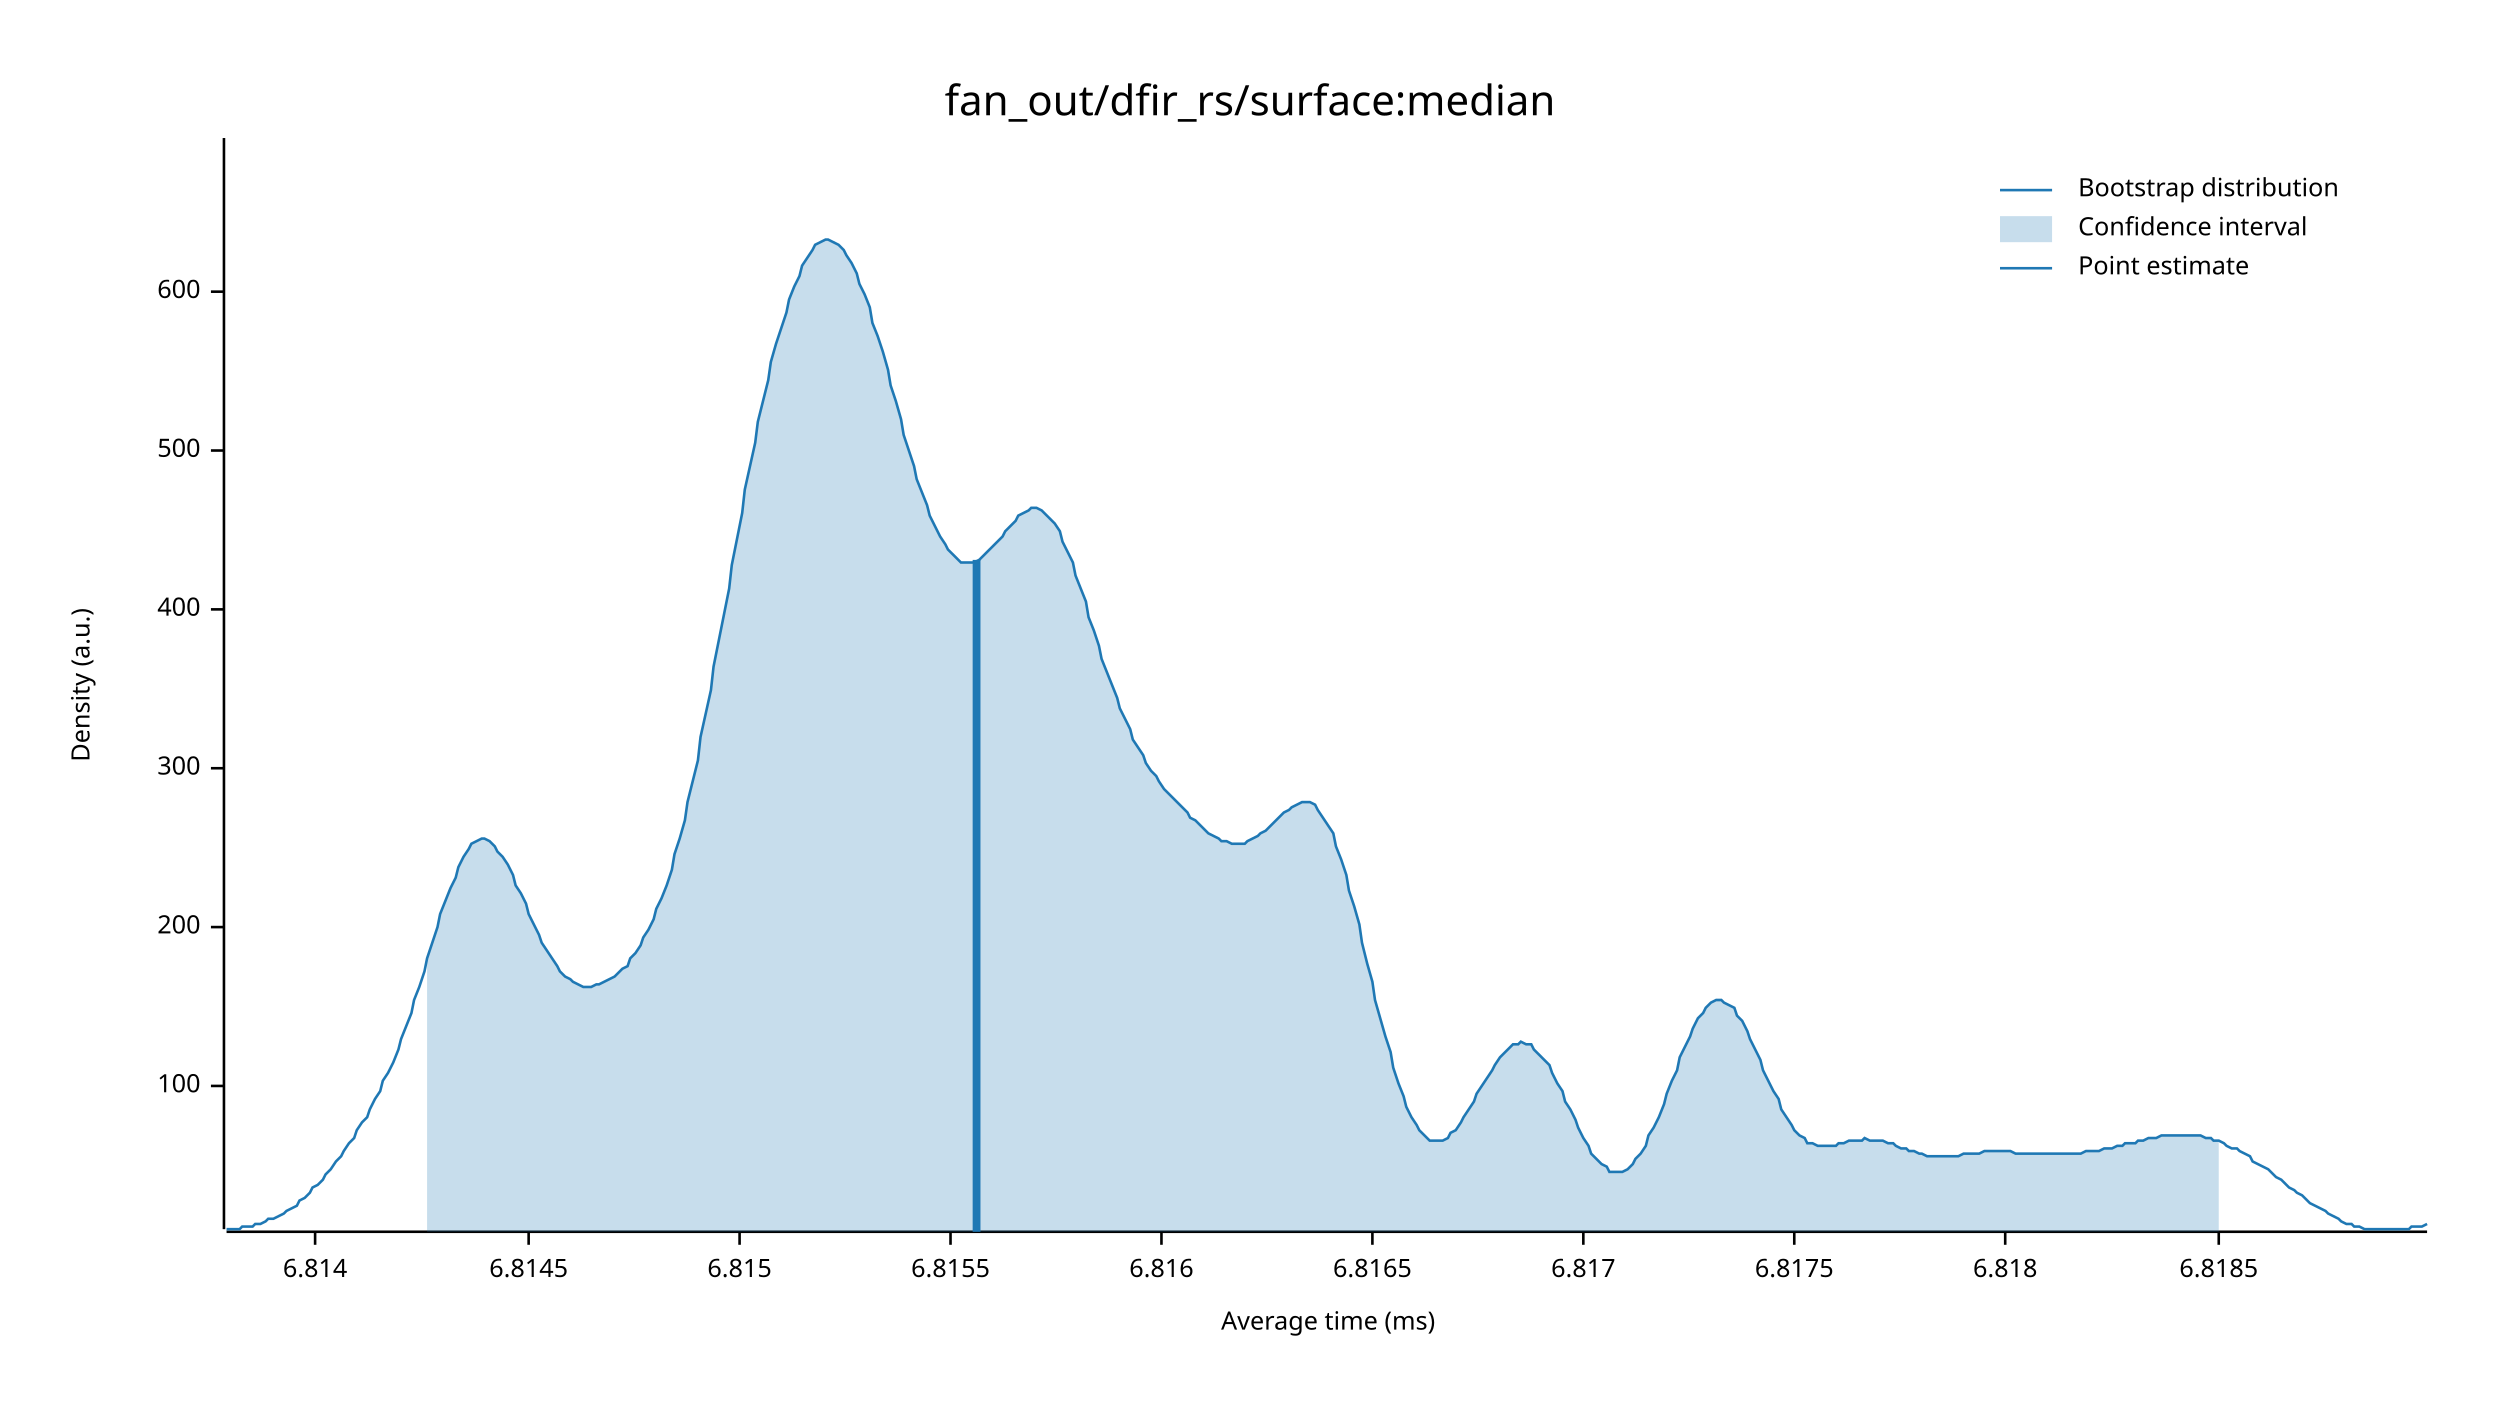
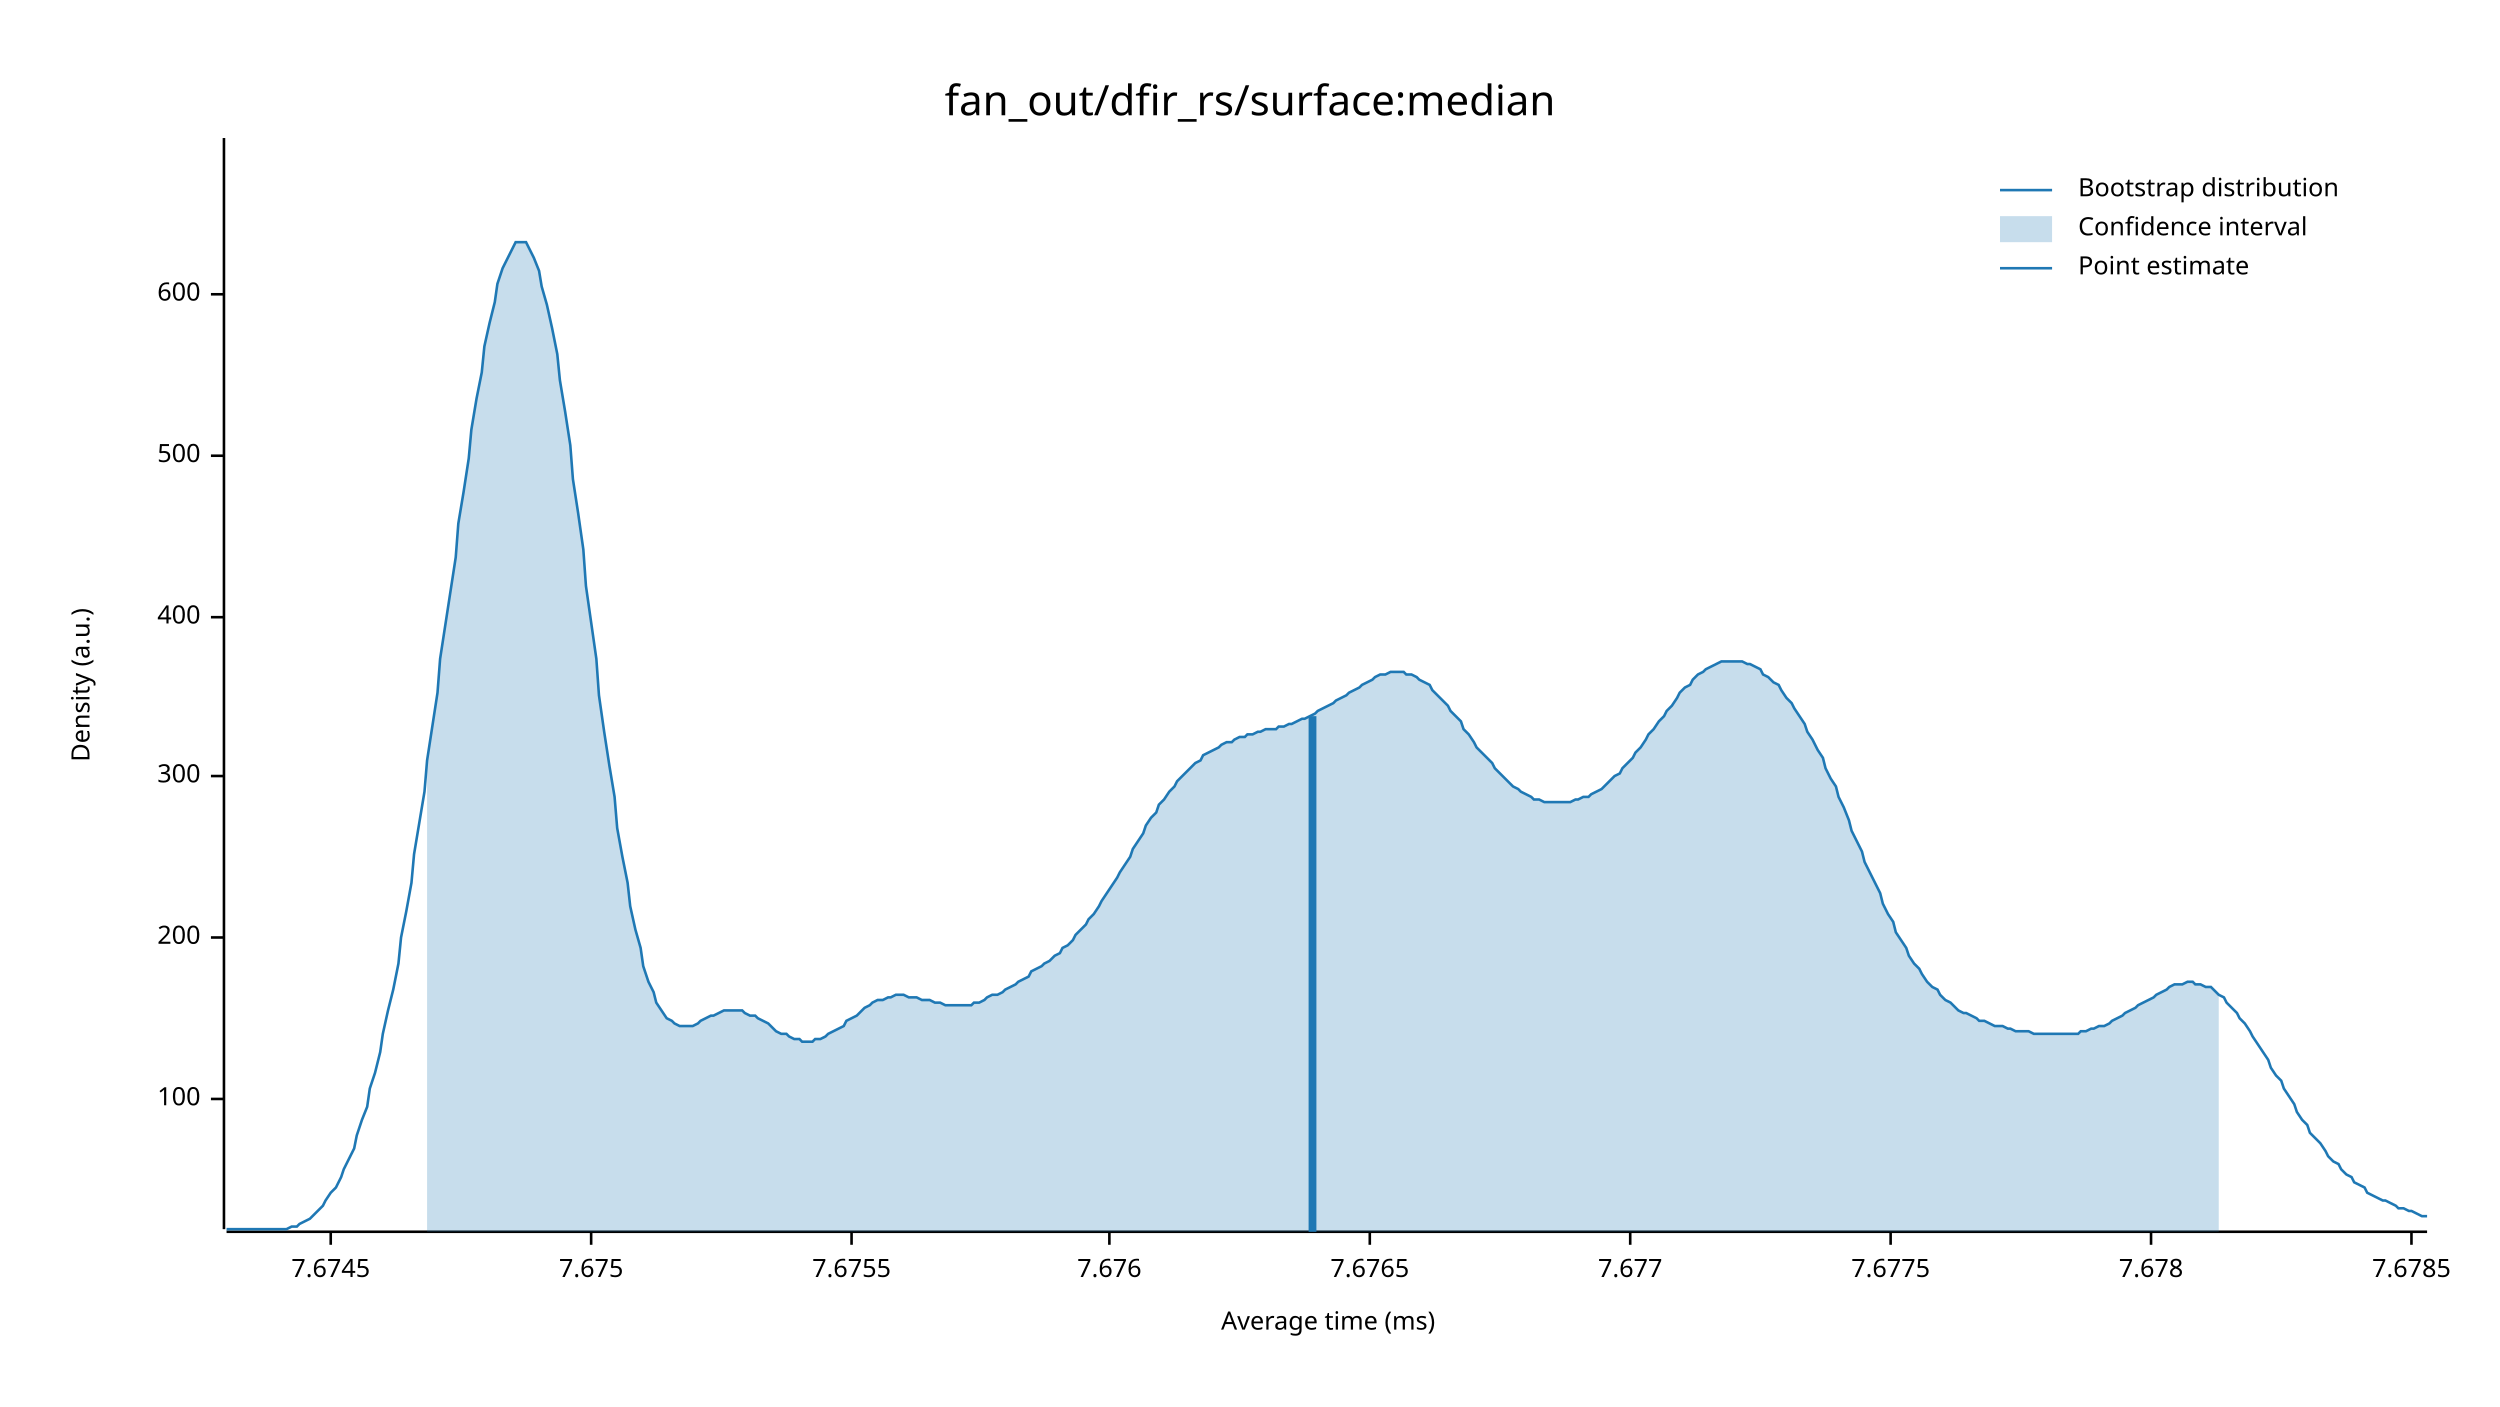
<svg xmlns="http://www.w3.org/2000/svg" width="960" height="540" viewBox="0 0 960 540">
  <text x="480" y="32" dy="0.76em" text-anchor="middle" font-family="sans-serif" font-size="16.129" opacity="1" fill="#000000">
fan_out/dfir_rs/surface:median
</text>
  <text x="27" y="263" dy="0.76em" text-anchor="middle" font-family="sans-serif" font-size="9.677" opacity="1" fill="#000000" transform="rotate(270, 27, 263)">
Density (a.u.)
</text>
  <text x="510" y="513" dy="-0.5ex" text-anchor="middle" font-family="sans-serif" font-size="9.677" opacity="1" fill="#000000">
Average time (ms)
</text>
  <polyline fill="none" opacity="1" stroke="#000000" stroke-width="1" points="86,53 86,472 " />
-   <text x="77" y="417" dy="0.5ex" text-anchor="end" font-family="sans-serif" font-size="9.677" opacity="1" fill="#000000">
+   <text x="77" y="422" dy="0.5ex" text-anchor="end" font-family="sans-serif" font-size="9.677" opacity="1" fill="#000000">
100
</text>
-   <polyline fill="none" opacity="1" stroke="#000000" stroke-width="1" points="81,417 86,417 " />
-   <text x="77" y="356" dy="0.5ex" text-anchor="end" font-family="sans-serif" font-size="9.677" opacity="1" fill="#000000">
+   <polyline fill="none" opacity="1" stroke="#000000" stroke-width="1" points="81,422 86,422 " />
+   <text x="77" y="360" dy="0.5ex" text-anchor="end" font-family="sans-serif" font-size="9.677" opacity="1" fill="#000000">
200
</text>
-   <polyline fill="none" opacity="1" stroke="#000000" stroke-width="1" points="81,356 86,356 " />
-   <text x="77" y="295" dy="0.5ex" text-anchor="end" font-family="sans-serif" font-size="9.677" opacity="1" fill="#000000">
+   <polyline fill="none" opacity="1" stroke="#000000" stroke-width="1" points="81,360 86,360 " />
+   <text x="77" y="298" dy="0.5ex" text-anchor="end" font-family="sans-serif" font-size="9.677" opacity="1" fill="#000000">
300
</text>
-   <polyline fill="none" opacity="1" stroke="#000000" stroke-width="1" points="81,295 86,295 " />
-   <text x="77" y="234" dy="0.5ex" text-anchor="end" font-family="sans-serif" font-size="9.677" opacity="1" fill="#000000">
+   <polyline fill="none" opacity="1" stroke="#000000" stroke-width="1" points="81,298 86,298 " />
+   <text x="77" y="237" dy="0.5ex" text-anchor="end" font-family="sans-serif" font-size="9.677" opacity="1" fill="#000000">
400
</text>
-   <polyline fill="none" opacity="1" stroke="#000000" stroke-width="1" points="81,234 86,234 " />
-   <text x="77" y="173" dy="0.5ex" text-anchor="end" font-family="sans-serif" font-size="9.677" opacity="1" fill="#000000">
+   <polyline fill="none" opacity="1" stroke="#000000" stroke-width="1" points="81,237 86,237 " />
+   <text x="77" y="175" dy="0.5ex" text-anchor="end" font-family="sans-serif" font-size="9.677" opacity="1" fill="#000000">
500
</text>
-   <polyline fill="none" opacity="1" stroke="#000000" stroke-width="1" points="81,173 86,173 " />
-   <text x="77" y="112" dy="0.5ex" text-anchor="end" font-family="sans-serif" font-size="9.677" opacity="1" fill="#000000">
+   <polyline fill="none" opacity="1" stroke="#000000" stroke-width="1" points="81,175 86,175 " />
+   <text x="77" y="113" dy="0.5ex" text-anchor="end" font-family="sans-serif" font-size="9.677" opacity="1" fill="#000000">
600
</text>
-   <polyline fill="none" opacity="1" stroke="#000000" stroke-width="1" points="81,112 86,112 " />
+   <polyline fill="none" opacity="1" stroke="#000000" stroke-width="1" points="81,113 86,113 " />
  <polyline fill="none" opacity="1" stroke="#000000" stroke-width="1" points="87,473 932,473 " />
-   <text x="121" y="483" dy="0.76em" text-anchor="middle" font-family="sans-serif" font-size="9.677" opacity="1" fill="#000000">
- 6.814
+   <text x="127" y="483" dy="0.76em" text-anchor="middle" font-family="sans-serif" font-size="9.677" opacity="1" fill="#000000">
+ 7.6745
</text>
-   <polyline fill="none" opacity="1" stroke="#000000" stroke-width="1" points="121,473 121,478 " />
-   <text x="203" y="483" dy="0.76em" text-anchor="middle" font-family="sans-serif" font-size="9.677" opacity="1" fill="#000000">
- 6.8145
+   <polyline fill="none" opacity="1" stroke="#000000" stroke-width="1" points="127,473 127,478 " />
+   <text x="227" y="483" dy="0.76em" text-anchor="middle" font-family="sans-serif" font-size="9.677" opacity="1" fill="#000000">
+ 7.675
</text>
-   <polyline fill="none" opacity="1" stroke="#000000" stroke-width="1" points="203,473 203,478 " />
-   <text x="284" y="483" dy="0.76em" text-anchor="middle" font-family="sans-serif" font-size="9.677" opacity="1" fill="#000000">
- 6.815
+   <polyline fill="none" opacity="1" stroke="#000000" stroke-width="1" points="227,473 227,478 " />
+   <text x="327" y="483" dy="0.76em" text-anchor="middle" font-family="sans-serif" font-size="9.677" opacity="1" fill="#000000">
+ 7.6755
</text>
-   <polyline fill="none" opacity="1" stroke="#000000" stroke-width="1" points="284,473 284,478 " />
-   <text x="365" y="483" dy="0.76em" text-anchor="middle" font-family="sans-serif" font-size="9.677" opacity="1" fill="#000000">
- 6.8155
+   <polyline fill="none" opacity="1" stroke="#000000" stroke-width="1" points="327,473 327,478 " />
+   <text x="426" y="483" dy="0.76em" text-anchor="middle" font-family="sans-serif" font-size="9.677" opacity="1" fill="#000000">
+ 7.676
</text>
-   <polyline fill="none" opacity="1" stroke="#000000" stroke-width="1" points="365,473 365,478 " />
-   <text x="446" y="483" dy="0.76em" text-anchor="middle" font-family="sans-serif" font-size="9.677" opacity="1" fill="#000000">
- 6.816
+   <polyline fill="none" opacity="1" stroke="#000000" stroke-width="1" points="426,473 426,478 " />
+   <text x="526" y="483" dy="0.76em" text-anchor="middle" font-family="sans-serif" font-size="9.677" opacity="1" fill="#000000">
+ 7.6765
</text>
-   <polyline fill="none" opacity="1" stroke="#000000" stroke-width="1" points="446,473 446,478 " />
-   <text x="527" y="483" dy="0.76em" text-anchor="middle" font-family="sans-serif" font-size="9.677" opacity="1" fill="#000000">
- 6.8165
+   <polyline fill="none" opacity="1" stroke="#000000" stroke-width="1" points="526,473 526,478 " />
+   <text x="626" y="483" dy="0.76em" text-anchor="middle" font-family="sans-serif" font-size="9.677" opacity="1" fill="#000000">
+ 7.677
</text>
-   <polyline fill="none" opacity="1" stroke="#000000" stroke-width="1" points="527,473 527,478 " />
-   <text x="608" y="483" dy="0.76em" text-anchor="middle" font-family="sans-serif" font-size="9.677" opacity="1" fill="#000000">
- 6.817
+   <polyline fill="none" opacity="1" stroke="#000000" stroke-width="1" points="626,473 626,478 " />
+   <text x="726" y="483" dy="0.76em" text-anchor="middle" font-family="sans-serif" font-size="9.677" opacity="1" fill="#000000">
+ 7.6775
</text>
-   <polyline fill="none" opacity="1" stroke="#000000" stroke-width="1" points="608,473 608,478 " />
-   <text x="689" y="483" dy="0.76em" text-anchor="middle" font-family="sans-serif" font-size="9.677" opacity="1" fill="#000000">
- 6.8175
+   <polyline fill="none" opacity="1" stroke="#000000" stroke-width="1" points="726,473 726,478 " />
+   <text x="826" y="483" dy="0.76em" text-anchor="middle" font-family="sans-serif" font-size="9.677" opacity="1" fill="#000000">
+ 7.678
</text>
-   <polyline fill="none" opacity="1" stroke="#000000" stroke-width="1" points="689,473 689,478 " />
-   <text x="770" y="483" dy="0.76em" text-anchor="middle" font-family="sans-serif" font-size="9.677" opacity="1" fill="#000000">
- 6.818
+   <polyline fill="none" opacity="1" stroke="#000000" stroke-width="1" points="826,473 826,478 " />
+   <text x="926" y="483" dy="0.76em" text-anchor="middle" font-family="sans-serif" font-size="9.677" opacity="1" fill="#000000">
+ 7.6785
</text>
-   <polyline fill="none" opacity="1" stroke="#000000" stroke-width="1" points="770,473 770,478 " />
-   <text x="852" y="483" dy="0.76em" text-anchor="middle" font-family="sans-serif" font-size="9.677" opacity="1" fill="#000000">
- 6.8185
- </text>
-   <polyline fill="none" opacity="1" stroke="#000000" stroke-width="1" points="852,473 852,478 " />
-   <polyline fill="none" opacity="1" stroke="#1F78B4" stroke-width="1" points="87,472 88,472 90,472 92,472 93,471 95,471 97,471 98,470 100,470 102,469 103,468 105,468 107,467 109,466 110,465 112,464 114,463 115,461 117,460 119,458 120,456 122,455 124,453 125,451 127,449 129,446 131,444 132,442 134,439 136,437 137,434 139,431 141,429 142,426 144,422 146,419 147,415 149,412 151,408 153,403 154,399 156,394 158,389 159,384 161,379 163,373 164,368 166,362 168,356 169,351 171,346 173,341 175,337 176,333 178,329 180,326 181,324 183,323 185,322 186,322 188,323 190,325 191,327 193,329 195,332 197,336 198,340 200,343 202,347 203,351 205,355 207,359 208,362 210,365 212,368 214,371 215,373 217,375 219,376 220,377 222,378 224,379 225,379 227,379 229,378 230,378 232,377 234,376 236,375 237,374 239,372 241,371 242,368 244,366 246,363 247,360 249,357 251,353 252,349 254,345 256,340 258,334 259,328 261,322 263,315 264,308 266,300 268,292 269,283 271,274 273,265 274,256 276,246 278,236 280,226 281,217 283,207 285,197 286,188 288,179 290,170 291,162 293,154 295,146 296,139 298,132 300,126 302,120 303,115 305,110 307,106 308,102 310,99 312,96 313,94 315,93 317,92 318,92 320,93 322,94 324,96 325,98 327,101 329,105 330,109 332,113 334,118 335,124 337,129 339,135 341,142 342,148 344,154 346,161 347,167 349,173 351,179 352,184 354,189 356,194 357,198 359,202 361,206 363,209 364,211 366,213 368,215 369,216 371,216 373,216 374,216 376,215 378,213 379,212 381,210 383,208 385,206 386,204 388,202 390,200 391,198 393,197 395,196 396,195 398,195 400,196 401,197 403,199 405,201 407,204 408,208 410,212 412,216 413,221 415,226 417,231 418,237 420,242 422,248 423,253 425,258 427,263 429,268 430,272 432,276 434,280 435,284 437,287 439,290 440,293 442,296 444,298 445,300 447,303 449,305 451,307 452,308 454,310 456,312 457,314 459,315 461,317 462,318 464,320 466,321 468,322 469,323 471,323 473,324 474,324 476,324 478,324 479,323 481,322 483,321 484,320 486,319 488,317 490,315 491,314 493,312 495,311 496,310 498,309 500,308 501,308 503,308 505,309 506,311 508,314 510,317 512,320 513,325 515,330 517,336 518,342 520,348 522,355 523,362 525,370 527,377 528,384 530,391 532,398 534,404 535,410 537,416 539,421 540,425 542,429 544,432 545,434 547,436 549,438 550,438 552,438 554,438 556,437 557,435 559,434 561,431 562,429 564,426 566,423 567,420 569,417 571,414 573,411 574,409 576,406 578,404 579,403 581,401 583,401 584,400 586,401 588,401 589,403 591,405 593,407 595,409 596,412 598,416 600,419 601,423 603,426 605,430 606,433 608,437 610,440 611,443 613,445 615,447 617,448 618,450 620,450 622,450 623,450 625,449 627,447 628,445 630,443 632,440 633,436 635,433 637,429 639,424 640,420 642,415 644,411 645,406 647,402 649,398 650,395 652,391 654,389 655,387 657,385 659,384 661,384 662,385 664,386 666,387 667,390 669,392 671,396 672,399 674,403 676,407 677,411 679,415 681,419 683,422 684,426 686,429 688,432 689,434 691,436 693,437 694,439 696,439 698,440 700,440 701,440 703,440 705,440 706,439 708,439 710,438 711,438 713,438 715,438 716,437 718,438 720,438 722,438 723,438 725,439 727,439 728,440 730,441 732,441 733,442 735,442 737,443 738,443 740,444 742,444 744,444 745,444 747,444 749,444 750,444 752,444 754,443 755,443 757,443 759,443 760,443 762,442 764,442 766,442 767,442 769,442 771,442 772,442 774,443 776,443 777,443 779,443 781,443 782,443 784,443 786,443 788,443 789,443 791,443 793,443 794,443 796,443 798,443 799,443 801,442 803,442 804,442 806,442 808,441 810,441 811,441 813,440 815,440 816,439 818,439 820,439 821,438 823,438 825,437 827,437 828,437 830,436 832,436 833,436 835,436 837,436 838,436 840,436 842,436 843,436 845,436 847,437 849,437 850,438 852,438 854,439 855,440 857,441 859,441 860,442 862,443 864,444 865,446 867,447 869,448 871,449 872,450 874,452 876,453 877,454 879,456 881,457 882,458 884,459 886,461 887,462 889,463 891,464 893,465 894,466 896,467 898,468 899,469 901,470 903,470 904,471 906,471 908,472 909,472 911,472 913,472 915,472 916,472 918,472 920,472 921,472 923,472 925,472 926,471 928,471 930,471 932,470 " />
-   <polygon opacity="0.25" fill="#1F78B4" points="164,368 166,362 168,356 169,351 171,346 173,341 175,337 176,333 178,329 180,326 181,324 183,323 185,322 186,322 188,323 190,325 191,327 193,329 195,332 197,336 198,340 200,343 202,347 203,351 205,355 207,359 208,362 210,365 212,368 214,371 215,373 217,375 219,376 220,377 222,378 224,379 225,379 227,379 229,378 230,378 232,377 234,376 236,375 237,374 239,372 241,371 242,368 244,366 246,363 247,360 249,357 251,353 252,349 254,345 256,340 258,334 259,328 261,322 263,315 264,308 266,300 268,292 269,283 271,274 273,265 274,256 276,246 278,236 280,226 281,217 283,207 285,197 286,188 288,179 290,170 291,162 293,154 295,146 296,139 298,132 300,126 302,120 303,115 305,110 307,106 308,102 310,99 312,96 313,94 315,93 317,92 318,92 320,93 322,94 324,96 325,98 327,101 329,105 330,109 332,113 334,118 335,124 337,129 339,135 341,142 342,148 344,154 346,161 347,167 349,173 351,179 352,184 354,189 356,194 357,198 359,202 361,206 363,209 364,211 366,213 368,215 369,216 371,216 373,216 374,216 376,215 378,213 379,212 381,210 383,208 385,206 386,204 388,202 390,200 391,198 393,197 395,196 396,195 398,195 400,196 401,197 403,199 405,201 407,204 408,208 410,212 412,216 413,221 415,226 417,231 418,237 420,242 422,248 423,253 425,258 427,263 429,268 430,272 432,276 434,280 435,284 437,287 439,290 440,293 442,296 444,298 445,300 447,303 449,305 451,307 452,308 454,310 456,312 457,314 459,315 461,317 462,318 464,320 466,321 468,322 469,323 471,323 473,324 474,324 476,324 478,324 479,323 481,322 483,321 484,320 486,319 488,317 490,315 491,314 493,312 495,311 496,310 498,309 500,308 501,308 503,308 505,309 506,311 508,314 510,317 512,320 513,325 515,330 517,336 518,342 520,348 522,355 523,362 525,370 527,377 528,384 530,391 532,398 534,404 535,410 537,416 539,421 540,425 542,429 544,432 545,434 547,436 549,438 550,438 552,438 554,438 556,437 557,435 559,434 561,431 562,429 564,426 566,423 567,420 569,417 571,414 573,411 574,409 576,406 578,404 579,403 581,401 583,401 584,400 586,401 588,401 589,403 591,405 593,407 595,409 596,412 598,416 600,419 601,423 603,426 605,430 606,433 608,437 610,440 611,443 613,445 615,447 617,448 618,450 620,450 622,450 623,450 625,449 627,447 628,445 630,443 632,440 633,436 635,433 637,429 639,424 640,420 642,415 644,411 645,406 647,402 649,398 650,395 652,391 654,389 655,387 657,385 659,384 661,384 662,385 664,386 666,387 667,390 669,392 671,396 672,399 674,403 676,407 677,411 679,415 681,419 683,422 684,426 686,429 688,432 689,434 691,436 693,437 694,439 696,439 698,440 700,440 701,440 703,440 705,440 706,439 708,439 710,438 711,438 713,438 715,438 716,437 718,438 720,438 722,438 723,438 725,439 727,439 728,440 730,441 732,441 733,442 735,442 737,443 738,443 740,444 742,444 744,444 745,444 747,444 749,444 750,444 752,444 754,443 755,443 757,443 759,443 760,443 762,442 764,442 766,442 767,442 769,442 771,442 772,442 774,443 776,443 777,443 779,443 781,443 782,443 784,443 786,443 788,443 789,443 791,443 793,443 794,443 796,443 798,443 799,443 801,442 803,442 804,442 806,442 808,441 810,441 811,441 813,440 815,440 816,439 818,439 820,439 821,438 823,438 825,437 827,437 828,437 830,436 832,436 833,436 835,436 837,436 838,436 840,436 842,436 843,436 845,436 847,437 849,437 850,438 852,438 852,473 164,473 " />
-   <polyline fill="none" opacity="1" stroke="#1F78B4" stroke-width="3" points="375,473 375,215 " />
+   <polyline fill="none" opacity="1" stroke="#000000" stroke-width="1" points="926,473 926,478 " />
+   <polyline fill="none" opacity="1" stroke="#1F78B4" stroke-width="1" points="87,472 88,472 90,472 92,472 93,472 95,472 97,472 98,472 100,472 102,472 103,472 105,472 107,472 109,472 110,472 112,471 114,471 115,470 117,469 119,468 120,467 122,465 124,463 125,461 127,458 129,456 131,452 132,449 134,445 136,441 137,436 139,430 141,425 142,418 144,412 146,404 147,397 149,388 151,380 153,370 154,360 156,350 158,339 159,328 161,316 163,304 164,292 166,279 168,266 169,253 171,240 173,227 175,214 176,201 178,189 180,176 181,165 183,153 185,143 186,133 188,124 190,116 191,109 193,103 195,99 197,95 198,93 200,93 202,93 203,95 205,99 207,104 208,110 210,117 212,126 214,136 215,146 217,158 219,171 220,184 222,197 224,211 225,225 227,239 229,253 230,267 232,281 234,294 236,306 237,318 239,329 241,339 242,348 244,357 246,364 247,371 249,377 251,381 252,385 254,388 256,391 258,392 259,393 261,394 263,394 264,394 266,394 268,393 269,392 271,391 273,390 274,390 276,389 278,388 280,388 281,388 283,388 285,388 286,389 288,390 290,390 291,391 293,392 295,393 296,394 298,396 300,397 302,397 303,398 305,399 307,399 308,400 310,400 312,400 313,399 315,399 317,398 318,397 320,396 322,395 324,394 325,392 327,391 329,390 330,389 332,387 334,386 335,385 337,384 339,384 341,383 342,383 344,382 346,382 347,382 349,383 351,383 352,383 354,384 356,384 357,384 359,385 361,385 363,386 364,386 366,386 368,386 369,386 371,386 373,386 374,385 376,385 378,384 379,383 381,382 383,382 385,381 386,380 388,379 390,378 391,377 393,376 395,375 396,373 398,372 400,371 401,370 403,369 405,367 407,366 408,364 410,363 412,361 413,359 415,357 417,355 418,353 420,351 422,348 423,346 425,343 427,340 429,337 430,335 432,332 434,329 435,326 437,323 439,320 440,317 442,314 444,312 445,309 447,307 449,304 451,302 452,300 454,298 456,296 457,295 459,293 461,292 462,290 464,289 466,288 468,287 469,286 471,285 473,285 474,284 476,283 478,283 479,282 481,282 483,281 484,281 486,280 488,280 490,280 491,279 493,279 495,278 496,278 498,277 500,276 501,276 503,275 505,274 506,273 508,272 510,271 512,270 513,269 515,268 517,267 518,266 520,265 522,264 523,263 525,262 527,261 528,260 530,259 532,259 534,258 535,258 537,258 539,258 540,259 542,259 544,260 545,261 547,262 549,263 550,265 552,267 554,269 556,271 557,273 559,275 561,277 562,280 564,282 566,285 567,287 569,289 571,291 573,293 574,295 576,297 578,299 579,300 581,302 583,303 584,304 586,305 588,306 589,307 591,307 593,308 595,308 596,308 598,308 600,308 601,308 603,308 605,307 606,307 608,306 610,306 611,305 613,304 615,303 617,301 618,300 620,298 622,297 623,295 625,293 627,291 628,289 630,287 632,284 633,282 635,280 637,277 639,275 640,273 642,271 644,268 645,266 647,264 649,263 650,261 652,259 654,258 655,257 657,256 659,255 661,254 662,254 664,254 666,254 667,254 669,254 671,255 672,255 674,256 676,257 677,259 679,260 681,262 683,263 684,265 686,268 688,270 689,272 691,275 693,278 694,281 696,284 698,288 700,291 701,295 703,299 705,302 706,306 708,310 710,315 711,319 713,323 715,327 716,331 718,335 720,339 722,343 723,347 725,351 727,354 728,358 730,361 732,364 733,367 735,370 737,372 738,374 740,377 742,379 744,380 745,382 747,384 749,385 750,386 752,388 754,389 755,389 757,390 759,391 760,392 762,392 764,393 766,394 767,394 769,394 771,395 772,395 774,396 776,396 777,396 779,396 781,397 782,397 784,397 786,397 788,397 789,397 791,397 793,397 794,397 796,397 798,397 799,396 801,396 803,395 804,395 806,394 808,394 810,393 811,392 813,391 815,390 816,389 818,388 820,387 821,386 823,385 825,384 827,383 828,382 830,381 832,380 833,379 835,378 837,378 838,378 840,377 842,377 843,378 845,378 847,379 849,379 850,380 852,382 854,383 855,385 857,387 859,389 860,391 862,393 864,396 865,398 867,401 869,404 871,407 872,410 874,413 876,415 877,418 879,421 881,424 882,427 884,430 886,432 887,435 889,437 891,439 893,442 894,444 896,446 898,447 899,449 901,451 903,452 904,454 906,455 908,456 909,458 911,459 913,460 915,461 916,461 918,462 920,463 921,464 923,464 925,465 926,465 928,466 930,467 932,467 " />
+   <polygon opacity="0.25" fill="#1F78B4" points="164,292 166,279 168,266 169,253 171,240 173,227 175,214 176,201 178,189 180,176 181,165 183,153 185,143 186,133 188,124 190,116 191,109 193,103 195,99 197,95 198,93 200,93 202,93 203,95 205,99 207,104 208,110 210,117 212,126 214,136 215,146 217,158 219,171 220,184 222,197 224,211 225,225 227,239 229,253 230,267 232,281 234,294 236,306 237,318 239,329 241,339 242,348 244,357 246,364 247,371 249,377 251,381 252,385 254,388 256,391 258,392 259,393 261,394 263,394 264,394 266,394 268,393 269,392 271,391 273,390 274,390 276,389 278,388 280,388 281,388 283,388 285,388 286,389 288,390 290,390 291,391 293,392 295,393 296,394 298,396 300,397 302,397 303,398 305,399 307,399 308,400 310,400 312,400 313,399 315,399 317,398 318,397 320,396 322,395 324,394 325,392 327,391 329,390 330,389 332,387 334,386 335,385 337,384 339,384 341,383 342,383 344,382 346,382 347,382 349,383 351,383 352,383 354,384 356,384 357,384 359,385 361,385 363,386 364,386 366,386 368,386 369,386 371,386 373,386 374,385 376,385 378,384 379,383 381,382 383,382 385,381 386,380 388,379 390,378 391,377 393,376 395,375 396,373 398,372 400,371 401,370 403,369 405,367 407,366 408,364 410,363 412,361 413,359 415,357 417,355 418,353 420,351 422,348 423,346 425,343 427,340 429,337 430,335 432,332 434,329 435,326 437,323 439,320 440,317 442,314 444,312 445,309 447,307 449,304 451,302 452,300 454,298 456,296 457,295 459,293 461,292 462,290 464,289 466,288 468,287 469,286 471,285 473,285 474,284 476,283 478,283 479,282 481,282 483,281 484,281 486,280 488,280 490,280 491,279 493,279 495,278 496,278 498,277 500,276 501,276 503,275 505,274 506,273 508,272 510,271 512,270 513,269 515,268 517,267 518,266 520,265 522,264 523,263 525,262 527,261 528,260 530,259 532,259 534,258 535,258 537,258 539,258 540,259 542,259 544,260 545,261 547,262 549,263 550,265 552,267 554,269 556,271 557,273 559,275 561,277 562,280 564,282 566,285 567,287 569,289 571,291 573,293 574,295 576,297 578,299 579,300 581,302 583,303 584,304 586,305 588,306 589,307 591,307 593,308 595,308 596,308 598,308 600,308 601,308 603,308 605,307 606,307 608,306 610,306 611,305 613,304 615,303 617,301 618,300 620,298 622,297 623,295 625,293 627,291 628,289 630,287 632,284 633,282 635,280 637,277 639,275 640,273 642,271 644,268 645,266 647,264 649,263 650,261 652,259 654,258 655,257 657,256 659,255 661,254 662,254 664,254 666,254 667,254 669,254 671,255 672,255 674,256 676,257 677,259 679,260 681,262 683,263 684,265 686,268 688,270 689,272 691,275 693,278 694,281 696,284 698,288 700,291 701,295 703,299 705,302 706,306 708,310 710,315 711,319 713,323 715,327 716,331 718,335 720,339 722,343 723,347 725,351 727,354 728,358 730,361 732,364 733,367 735,370 737,372 738,374 740,377 742,379 744,380 745,382 747,384 749,385 750,386 752,388 754,389 755,389 757,390 759,391 760,392 762,392 764,393 766,394 767,394 769,394 771,395 772,395 774,396 776,396 777,396 779,396 781,397 782,397 784,397 786,397 788,397 789,397 791,397 793,397 794,397 796,397 798,397 799,396 801,396 803,395 804,395 806,394 808,394 810,393 811,392 813,391 815,390 816,389 818,388 820,387 821,386 823,385 825,384 827,383 828,382 830,381 832,380 833,379 835,378 837,378 838,378 840,377 842,377 843,378 845,378 847,379 849,379 850,380 852,382 852,473 164,473 " />
+   <polyline fill="none" opacity="1" stroke="#1F78B4" stroke-width="3" points="504,473 504,275 " />
  <text x="798" y="68" dy="0.76em" text-anchor="start" font-family="sans-serif" font-size="9.677" opacity="1" fill="#000000">
Bootstrap distribution
</text>
  <text x="798" y="83" dy="0.76em" text-anchor="start" font-family="sans-serif" font-size="9.677" opacity="1" fill="#000000">
Confidence interval
</text>
  <text x="798" y="98" dy="0.76em" text-anchor="start" font-family="sans-serif" font-size="9.677" opacity="1" fill="#000000">
Point estimate
</text>
  <polyline fill="none" opacity="1" stroke="#1F78B4" stroke-width="1" points="768,73 788,73 " />
  <rect x="768" y="83" width="20" height="10" opacity="0.25" fill="#1F78B4" stroke="none" />
  <polyline fill="none" opacity="1" stroke="#1F78B4" stroke-width="1" points="768,103 788,103 " />
</svg>
